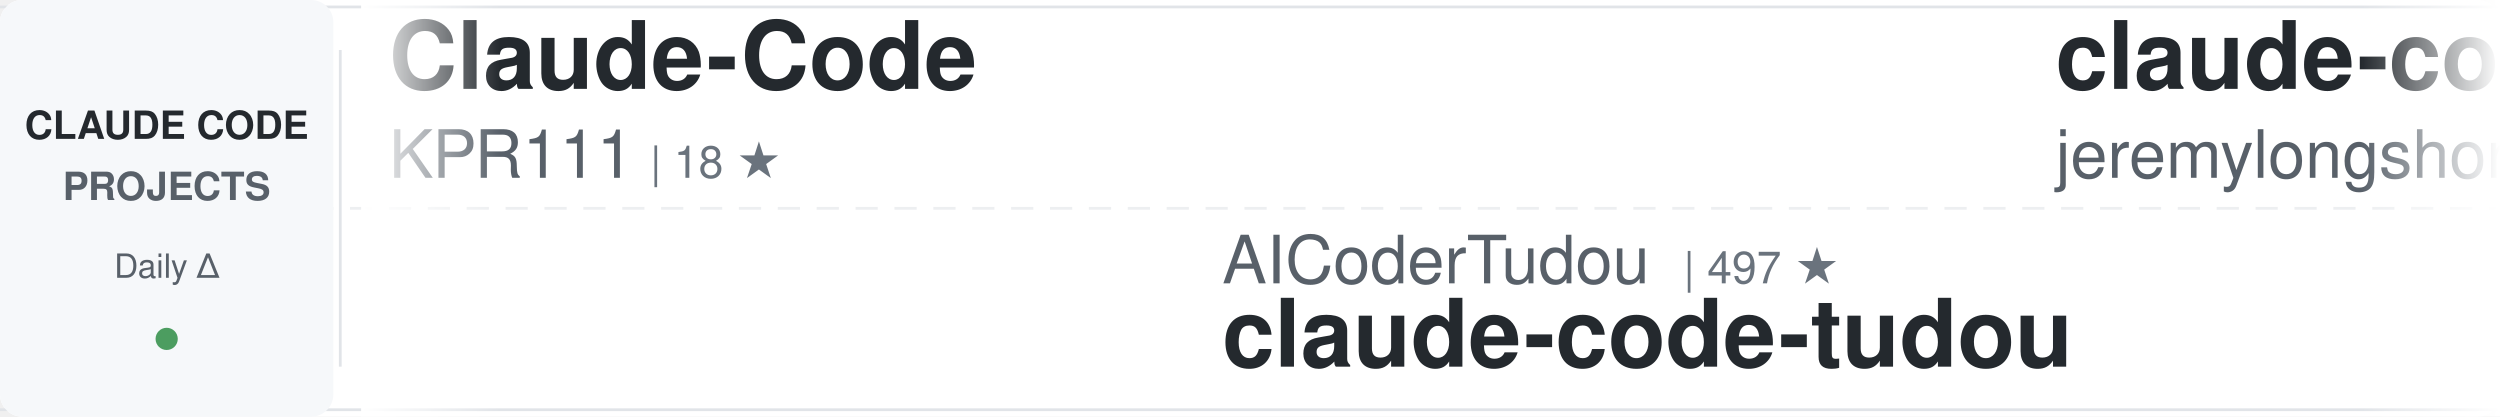
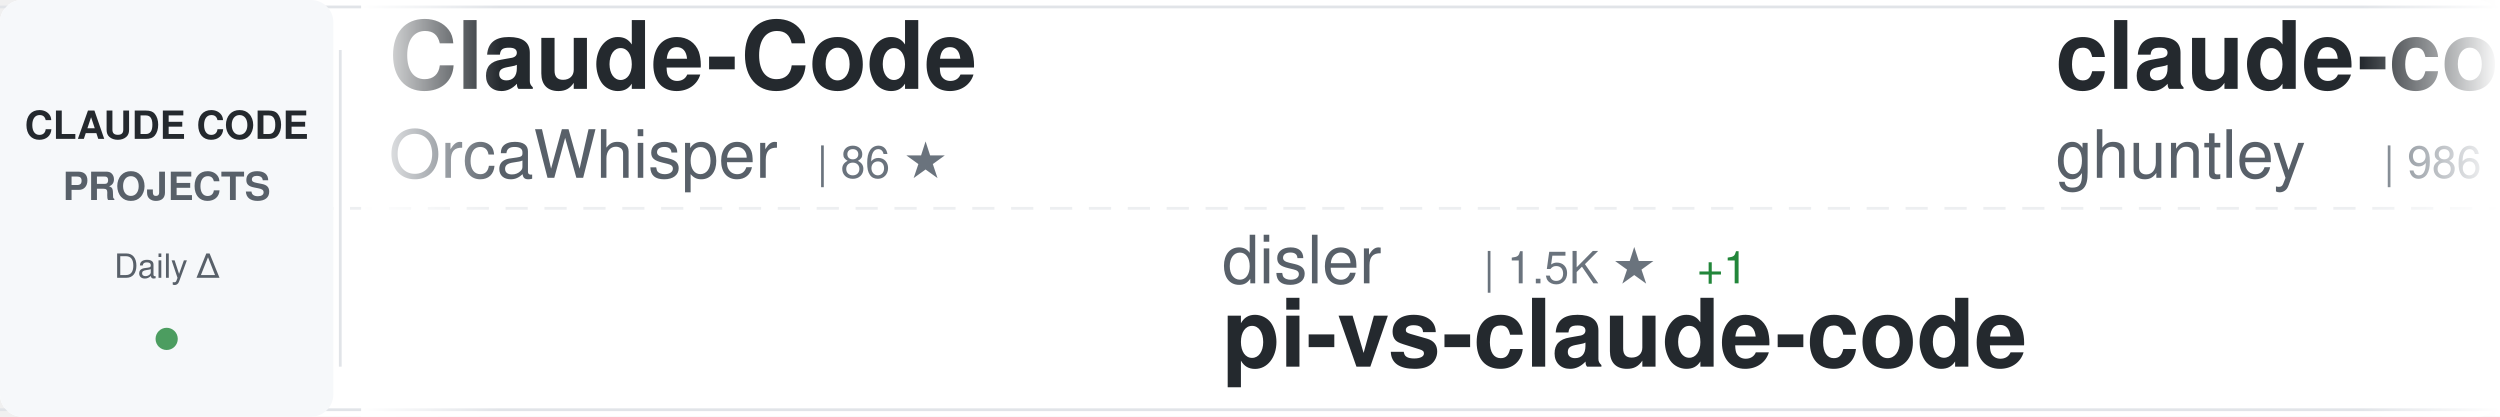
<svg xmlns="http://www.w3.org/2000/svg" width="900" height="150">
  <defs>
    <linearGradient id="awesomeLeftFade" x1="0%" y1="0%" x2="100%" y2="0%">
      <stop offset="0%" style="stop-color:#ffffff;stop-opacity:1" />
      <stop offset="100%" style="stop-color:#ffffff;stop-opacity:0" />
    </linearGradient>
    <linearGradient id="awesomeRightFade" x1="0%" y1="0%" x2="100%" y2="0%">
      <stop offset="0%" style="stop-color:#ffffff;stop-opacity:0" />
      <stop offset="100%" style="stop-color:#ffffff;stop-opacity:1" />
    </linearGradient>
  </defs>
  <rect width="900" height="150" fill="#ffffff" rx="8" />
  <rect x="0" y="2" width="900" height="1" fill="#e1e4e8" />
  <rect x="0" y="147" width="900" height="1" fill="#e1e4e8" />
  <line x1="0" y1="75" x2="900" y2="75" stroke="#e1e4e8" stroke-width="1" stroke-dasharray="8 6" opacity="0.6" />
  <rect x="0" y="0" width="120" height="150" fill="#f6f8fa" rx="8" />
  <text x="60" y="50" font-family="-apple-system, BlinkMacSystemFont, 'Segoe UI', Helvetica, Arial, sans-serif" font-size="14" font-weight="600" fill="#24292e" text-anchor="middle">CLAUDE CODE</text>
  <text x="60" y="72" font-family="-apple-system, BlinkMacSystemFont, 'Segoe UI', Helvetica, Arial, sans-serif" font-size="14" font-weight="600" fill="#586069" text-anchor="middle">PROJECTS</text>
  <text x="60" y="100" font-family="-apple-system, BlinkMacSystemFont, 'Segoe UI', Helvetica, Arial, sans-serif" font-size="12" font-weight="500" fill="#586069" text-anchor="middle">Daily Δ</text>
  <circle cx="60" cy="122" r="4" fill="#22863a" opacity="0.8" />
  <rect x="122" y="18" width="1" height="114" fill="#e1e4e8" />
  <clipPath id="awesomeTickerClip">
    <rect x="130" y="0" width="770" height="150" />
  </clipPath>
  <g clip-path="url(#awesomeTickerClip)">
    <g id="awesomeTickerItems">
      <animateTransform attributeName="transform" attributeType="XML" type="translate" from="0 0" to="-3000 0" dur="54s" repeatCount="indefinite" />
      <g transform="translate(0, 0)">
        <text x="140" y="32" font-family="-apple-system, BlinkMacSystemFont, 'Segoe UI', Helvetica, Arial, sans-serif" font-size="34" font-weight="600" fill="#24292e">Claude-Code</text>
-         <text x="140" y="64" font-family="-apple-system, BlinkMacSystemFont, 'Segoe UI', Helvetica, Arial, sans-serif" font-size="24" font-weight="400" fill="#586069">KPR111</text>
-         <text x="234" y="64" font-family="-apple-system, BlinkMacSystemFont, 'Segoe UI', Helvetica, Arial, sans-serif" font-size="16" font-weight="500" fill="#6a737d">| 18 ★</text>
+         <text x="140" y="64" font-family="-apple-system, BlinkMacSystemFont, 'Segoe UI', Helvetica, Arial, sans-serif" font-size="24" font-weight="400" fill="#586069">OrcaWhisper</text>
+         <text x="294" y="64" font-family="-apple-system, BlinkMacSystemFont, 'Segoe UI', Helvetica, Arial, sans-serif" font-size="16" font-weight="500" fill="#6a737d">| 86 ★</text>
      </g>
      <g transform="translate(300, 0)">
-         <text x="140" y="102" font-family="-apple-system, BlinkMacSystemFont, 'Segoe UI', Helvetica, Arial, sans-serif" font-size="24" font-weight="400" fill="#586069">AICoderTudou</text>
-         <text x="306" y="102" font-family="-apple-system, BlinkMacSystemFont, 'Segoe UI', Helvetica, Arial, sans-serif" font-size="16" font-weight="500" fill="#6a737d">| 497 ★</text>
-         <text x="140" y="132" font-family="-apple-system, BlinkMacSystemFont, 'Segoe UI', Helvetica, Arial, sans-serif" font-size="34" font-weight="600" fill="#24292e">claude-code-tudou</text>
+         <text x="140" y="102" font-family="-apple-system, BlinkMacSystemFont, 'Segoe UI', Helvetica, Arial, sans-serif" font-size="24" font-weight="400" fill="#586069">disler</text>
+         <text x="234" y="102" font-family="-apple-system, BlinkMacSystemFont, 'Segoe UI', Helvetica, Arial, sans-serif" font-size="16" font-weight="500" fill="#6a737d">| 1.5K ★</text>
+         <text x="311" y="102" font-family="-apple-system, BlinkMacSystemFont, 'Segoe UI', Helvetica, Arial, sans-serif" font-size="16" font-weight="500" fill="#22863a"> +1</text>
+         <text x="140" y="132" font-family="-apple-system, BlinkMacSystemFont, 'Segoe UI', Helvetica, Arial, sans-serif" font-size="34" font-weight="600" fill="#24292e">pi-vs-claude-code</text>
      </g>
      <g transform="translate(600, 0)">
-         <text x="140" y="32" font-family="-apple-system, BlinkMacSystemFont, 'Segoe UI', Helvetica, Arial, sans-serif" font-size="34" font-weight="600" fill="#24292e">claude-code-plugins-plus...</text>
-         <text x="140" y="64" font-family="-apple-system, BlinkMacSystemFont, 'Segoe UI', Helvetica, Arial, sans-serif" font-size="24" font-weight="400" fill="#586069">jeremylongshore</text>
-         <text x="342" y="64" font-family="-apple-system, BlinkMacSystemFont, 'Segoe UI', Helvetica, Arial, sans-serif" font-size="16" font-weight="500" fill="#6a737d">| 2.6K ★</text>
-         <text x="419" y="64" font-family="-apple-system, BlinkMacSystemFont, 'Segoe UI', Helvetica, Arial, sans-serif" font-size="16" font-weight="500" fill="#cb2431"> -1</text>
+         <text x="140" y="32" font-family="-apple-system, BlinkMacSystemFont, 'Segoe UI', Helvetica, Arial, sans-serif" font-size="34" font-weight="600" fill="#24292e">claude-code-source-code-...</text>
+         <text x="140" y="64" font-family="-apple-system, BlinkMacSystemFont, 'Segoe UI', Helvetica, Arial, sans-serif" font-size="24" font-weight="400" fill="#586069">ghuntley</text>
+         <text x="258" y="64" font-family="-apple-system, BlinkMacSystemFont, 'Segoe UI', Helvetica, Arial, sans-serif" font-size="16" font-weight="500" fill="#6a737d">| 986 ★</text>
      </g>
      <g transform="translate(900, 0)">
-         <text x="140" y="102" font-family="-apple-system, BlinkMacSystemFont, 'Segoe UI', Helvetica, Arial, sans-serif" font-size="24" font-weight="400" fill="#586069">krusemediallc</text>
-         <text x="318" y="102" font-family="-apple-system, BlinkMacSystemFont, 'Segoe UI', Helvetica, Arial, sans-serif" font-size="16" font-weight="500" fill="#6a737d">| 1.0K ★</text>
-         <text x="140" y="132" font-family="-apple-system, BlinkMacSystemFont, 'Segoe UI', Helvetica, Arial, sans-serif" font-size="34" font-weight="600" fill="#24292e">arcads-claude-code</text>
+         <text x="140" y="102" font-family="-apple-system, BlinkMacSystemFont, 'Segoe UI', Helvetica, Arial, sans-serif" font-size="24" font-weight="400" fill="#586069">andrew-kramer-inno</text>
+         <text x="378" y="102" font-family="-apple-system, BlinkMacSystemFont, 'Segoe UI', Helvetica, Arial, sans-serif" font-size="16" font-weight="500" fill="#6a737d">| 595 ★</text>
+         <text x="140" y="132" font-family="-apple-system, BlinkMacSystemFont, 'Segoe UI', Helvetica, Arial, sans-serif" font-size="34" font-weight="600" fill="#24292e">claude-code-source-build</text>
      </g>
      <g transform="translate(1200, 0)">
        <text x="140" y="32" font-family="-apple-system, BlinkMacSystemFont, 'Segoe UI', Helvetica, Arial, sans-serif" font-size="34" font-weight="600" fill="#24292e">claude-code</text>
-         <text x="140" y="64" font-family="-apple-system, BlinkMacSystemFont, 'Segoe UI', Helvetica, Arial, sans-serif" font-size="24" font-weight="400" fill="#586069">xorespesp</text>
-         <text x="270" y="64" font-family="-apple-system, BlinkMacSystemFont, 'Segoe UI', Helvetica, Arial, sans-serif" font-size="16" font-weight="500" fill="#6a737d">| 231 ★</text>
+         <text x="140" y="64" font-family="-apple-system, BlinkMacSystemFont, 'Segoe UI', Helvetica, Arial, sans-serif" font-size="24" font-weight="400" fill="#586069">tanbiralam</text>
+         <text x="282" y="64" font-family="-apple-system, BlinkMacSystemFont, 'Segoe UI', Helvetica, Arial, sans-serif" font-size="16" font-weight="500" fill="#6a737d">| 2.1K ★</text>
+         <text x="359" y="64" font-family="-apple-system, BlinkMacSystemFont, 'Segoe UI', Helvetica, Arial, sans-serif" font-size="16" font-weight="500" fill="#22863a"> +1</text>
      </g>
      <g transform="translate(1500, 0)">
-         <text x="140" y="102" font-family="-apple-system, BlinkMacSystemFont, 'Segoe UI', Helvetica, Arial, sans-serif" font-size="24" font-weight="400" fill="#586069">jarmuine</text>
-         <text x="258" y="102" font-family="-apple-system, BlinkMacSystemFont, 'Segoe UI', Helvetica, Arial, sans-serif" font-size="16" font-weight="500" fill="#6a737d">| 2.3K ★</text>
-         <text x="335" y="102" font-family="-apple-system, BlinkMacSystemFont, 'Segoe UI', Helvetica, Arial, sans-serif" font-size="16" font-weight="500" fill="#22863a"> +1</text>
-         <text x="140" y="132" font-family="-apple-system, BlinkMacSystemFont, 'Segoe UI', Helvetica, Arial, sans-serif" font-size="34" font-weight="600" fill="#24292e">claude-code</text>
+         <text x="140" y="102" font-family="-apple-system, BlinkMacSystemFont, 'Segoe UI', Helvetica, Arial, sans-serif" font-size="24" font-weight="400" fill="#586069">affaan-m</text>
+         <text x="258" y="102" font-family="-apple-system, BlinkMacSystemFont, 'Segoe UI', Helvetica, Arial, sans-serif" font-size="16" font-weight="500" fill="#6a737d">| 233.9K ★</text>
+         <text x="353" y="102" font-family="-apple-system, BlinkMacSystemFont, 'Segoe UI', Helvetica, Arial, sans-serif" font-size="16" font-weight="500" fill="#22863a"> +98</text>
+         <text x="140" y="132" font-family="-apple-system, BlinkMacSystemFont, 'Segoe UI', Helvetica, Arial, sans-serif" font-size="34" font-weight="600" fill="#24292e">ECC</text>
      </g>
      <g transform="translate(1800, 0)">
-         <text x="140" y="32" font-family="-apple-system, BlinkMacSystemFont, 'Segoe UI', Helvetica, Arial, sans-serif" font-size="34" font-weight="600" fill="#24292e">ClaudeCodeAgents</text>
-         <text x="140" y="64" font-family="-apple-system, BlinkMacSystemFont, 'Segoe UI', Helvetica, Arial, sans-serif" font-size="24" font-weight="400" fill="#586069">darcyegb</text>
-         <text x="258" y="64" font-family="-apple-system, BlinkMacSystemFont, 'Segoe UI', Helvetica, Arial, sans-serif" font-size="16" font-weight="500" fill="#6a737d">| 750 ★</text>
+         <text x="140" y="32" font-family="-apple-system, BlinkMacSystemFont, 'Segoe UI', Helvetica, Arial, sans-serif" font-size="34" font-weight="600" fill="#24292e">claude_code_src</text>
+         <text x="140" y="64" font-family="-apple-system, BlinkMacSystemFont, 'Segoe UI', Helvetica, Arial, sans-serif" font-size="24" font-weight="400" fill="#586069">ponponon</text>
+         <text x="258" y="64" font-family="-apple-system, BlinkMacSystemFont, 'Segoe UI', Helvetica, Arial, sans-serif" font-size="16" font-weight="500" fill="#6a737d">| 2.3K ★</text>
      </g>
      <g transform="translate(2100, 0)">
-         <text x="140" y="102" font-family="-apple-system, BlinkMacSystemFont, 'Segoe UI', Helvetica, Arial, sans-serif" font-size="24" font-weight="400" fill="#586069">Windy3f3f3f3f</text>
-         <text x="318" y="102" font-family="-apple-system, BlinkMacSystemFont, 'Segoe UI', Helvetica, Arial, sans-serif" font-size="16" font-weight="500" fill="#6a737d">| 2.5K ★</text>
-         <text x="395" y="102" font-family="-apple-system, BlinkMacSystemFont, 'Segoe UI', Helvetica, Arial, sans-serif" font-size="16" font-weight="500" fill="#22863a"> +6</text>
-         <text x="140" y="132" font-family="-apple-system, BlinkMacSystemFont, 'Segoe UI', Helvetica, Arial, sans-serif" font-size="34" font-weight="600" fill="#24292e">claude-code-from-scratch</text>
+         <text x="140" y="102" font-family="-apple-system, BlinkMacSystemFont, 'Segoe UI', Helvetica, Arial, sans-serif" font-size="24" font-weight="400" fill="#586069">krusemediallc</text>
+         <text x="318" y="102" font-family="-apple-system, BlinkMacSystemFont, 'Segoe UI', Helvetica, Arial, sans-serif" font-size="16" font-weight="500" fill="#6a737d">| 1.0K ★</text>
+         <text x="395" y="102" font-family="-apple-system, BlinkMacSystemFont, 'Segoe UI', Helvetica, Arial, sans-serif" font-size="16" font-weight="500" fill="#22863a"> +1</text>
+         <text x="140" y="132" font-family="-apple-system, BlinkMacSystemFont, 'Segoe UI', Helvetica, Arial, sans-serif" font-size="34" font-weight="600" fill="#24292e">arcads-claude-code</text>
      </g>
      <g transform="translate(2400, 0)">
-         <text x="140" y="32" font-family="-apple-system, BlinkMacSystemFont, 'Segoe UI', Helvetica, Arial, sans-serif" font-size="34" font-weight="600" fill="#24292e">claude-code</text>
-         <text x="140" y="64" font-family="-apple-system, BlinkMacSystemFont, 'Segoe UI', Helvetica, Arial, sans-serif" font-size="24" font-weight="400" fill="#586069">anthropics</text>
-         <text x="282" y="64" font-family="-apple-system, BlinkMacSystemFont, 'Segoe UI', Helvetica, Arial, sans-serif" font-size="16" font-weight="500" fill="#6a737d">| 139.2K ★</text>
-         <text x="377" y="64" font-family="-apple-system, BlinkMacSystemFont, 'Segoe UI', Helvetica, Arial, sans-serif" font-size="16" font-weight="500" fill="#22863a"> +51</text>
+         <text x="140" y="32" font-family="-apple-system, BlinkMacSystemFont, 'Segoe UI', Helvetica, Arial, sans-serif" font-size="34" font-weight="600" fill="#24292e">Claude-Code</text>
+         <text x="140" y="64" font-family="-apple-system, BlinkMacSystemFont, 'Segoe UI', Helvetica, Arial, sans-serif" font-size="24" font-weight="400" fill="#586069">pengchengneo</text>
+         <text x="306" y="64" font-family="-apple-system, BlinkMacSystemFont, 'Segoe UI', Helvetica, Arial, sans-serif" font-size="16" font-weight="500" fill="#6a737d">| 1.7K ★</text>
+         <text x="383" y="64" font-family="-apple-system, BlinkMacSystemFont, 'Segoe UI', Helvetica, Arial, sans-serif" font-size="16" font-weight="500" fill="#22863a"> +2</text>
      </g>
      <g transform="translate(2700, 0)">
-         <text x="140" y="102" font-family="-apple-system, BlinkMacSystemFont, 'Segoe UI', Helvetica, Arial, sans-serif" font-size="24" font-weight="400" fill="#586069">shareAI-lab</text>
-         <text x="294" y="102" font-family="-apple-system, BlinkMacSystemFont, 'Segoe UI', Helvetica, Arial, sans-serif" font-size="16" font-weight="500" fill="#6a737d">| 72.4K ★</text>
-         <text x="380" y="102" font-family="-apple-system, BlinkMacSystemFont, 'Segoe UI', Helvetica, Arial, sans-serif" font-size="16" font-weight="500" fill="#22863a"> +61</text>
-         <text x="140" y="132" font-family="-apple-system, BlinkMacSystemFont, 'Segoe UI', Helvetica, Arial, sans-serif" font-size="34" font-weight="600" fill="#24292e">learn-claude-code</text>
+         <text x="140" y="102" font-family="-apple-system, BlinkMacSystemFont, 'Segoe UI', Helvetica, Arial, sans-serif" font-size="24" font-weight="400" fill="#586069">KPR111</text>
+         <text x="234" y="102" font-family="-apple-system, BlinkMacSystemFont, 'Segoe UI', Helvetica, Arial, sans-serif" font-size="16" font-weight="500" fill="#6a737d">| 18 ★</text>
+         <text x="140" y="132" font-family="-apple-system, BlinkMacSystemFont, 'Segoe UI', Helvetica, Arial, sans-serif" font-size="34" font-weight="600" fill="#24292e">Claude-Code</text>
      </g>
      <g transform="translate(3000, 0)">
        <text x="140" y="32" font-family="-apple-system, BlinkMacSystemFont, 'Segoe UI', Helvetica, Arial, sans-serif" font-size="34" font-weight="600" fill="#24292e">Claude-Code</text>
-         <text x="140" y="64" font-family="-apple-system, BlinkMacSystemFont, 'Segoe UI', Helvetica, Arial, sans-serif" font-size="24" font-weight="400" fill="#586069">KPR111</text>
-         <text x="234" y="64" font-family="-apple-system, BlinkMacSystemFont, 'Segoe UI', Helvetica, Arial, sans-serif" font-size="16" font-weight="500" fill="#6a737d">| 18 ★</text>
+         <text x="140" y="64" font-family="-apple-system, BlinkMacSystemFont, 'Segoe UI', Helvetica, Arial, sans-serif" font-size="24" font-weight="400" fill="#586069">OrcaWhisper</text>
+         <text x="294" y="64" font-family="-apple-system, BlinkMacSystemFont, 'Segoe UI', Helvetica, Arial, sans-serif" font-size="16" font-weight="500" fill="#6a737d">| 86 ★</text>
      </g>
      <g transform="translate(3300, 0)">
-         <text x="140" y="102" font-family="-apple-system, BlinkMacSystemFont, 'Segoe UI', Helvetica, Arial, sans-serif" font-size="24" font-weight="400" fill="#586069">AICoderTudou</text>
-         <text x="306" y="102" font-family="-apple-system, BlinkMacSystemFont, 'Segoe UI', Helvetica, Arial, sans-serif" font-size="16" font-weight="500" fill="#6a737d">| 497 ★</text>
-         <text x="140" y="132" font-family="-apple-system, BlinkMacSystemFont, 'Segoe UI', Helvetica, Arial, sans-serif" font-size="34" font-weight="600" fill="#24292e">claude-code-tudou</text>
+         <text x="140" y="102" font-family="-apple-system, BlinkMacSystemFont, 'Segoe UI', Helvetica, Arial, sans-serif" font-size="24" font-weight="400" fill="#586069">disler</text>
+         <text x="234" y="102" font-family="-apple-system, BlinkMacSystemFont, 'Segoe UI', Helvetica, Arial, sans-serif" font-size="16" font-weight="500" fill="#6a737d">| 1.5K ★</text>
+         <text x="311" y="102" font-family="-apple-system, BlinkMacSystemFont, 'Segoe UI', Helvetica, Arial, sans-serif" font-size="16" font-weight="500" fill="#22863a"> +1</text>
+         <text x="140" y="132" font-family="-apple-system, BlinkMacSystemFont, 'Segoe UI', Helvetica, Arial, sans-serif" font-size="34" font-weight="600" fill="#24292e">pi-vs-claude-code</text>
      </g>
      <g transform="translate(3600, 0)">
-         <text x="140" y="32" font-family="-apple-system, BlinkMacSystemFont, 'Segoe UI', Helvetica, Arial, sans-serif" font-size="34" font-weight="600" fill="#24292e">claude-code-plugins-plus...</text>
-         <text x="140" y="64" font-family="-apple-system, BlinkMacSystemFont, 'Segoe UI', Helvetica, Arial, sans-serif" font-size="24" font-weight="400" fill="#586069">jeremylongshore</text>
-         <text x="342" y="64" font-family="-apple-system, BlinkMacSystemFont, 'Segoe UI', Helvetica, Arial, sans-serif" font-size="16" font-weight="500" fill="#6a737d">| 2.6K ★</text>
-         <text x="419" y="64" font-family="-apple-system, BlinkMacSystemFont, 'Segoe UI', Helvetica, Arial, sans-serif" font-size="16" font-weight="500" fill="#cb2431"> -1</text>
+         <text x="140" y="32" font-family="-apple-system, BlinkMacSystemFont, 'Segoe UI', Helvetica, Arial, sans-serif" font-size="34" font-weight="600" fill="#24292e">claude-code-source-code-...</text>
+         <text x="140" y="64" font-family="-apple-system, BlinkMacSystemFont, 'Segoe UI', Helvetica, Arial, sans-serif" font-size="24" font-weight="400" fill="#586069">ghuntley</text>
+         <text x="258" y="64" font-family="-apple-system, BlinkMacSystemFont, 'Segoe UI', Helvetica, Arial, sans-serif" font-size="16" font-weight="500" fill="#6a737d">| 986 ★</text>
      </g>
      <g transform="translate(3900, 0)">
-         <text x="140" y="102" font-family="-apple-system, BlinkMacSystemFont, 'Segoe UI', Helvetica, Arial, sans-serif" font-size="24" font-weight="400" fill="#586069">krusemediallc</text>
-         <text x="318" y="102" font-family="-apple-system, BlinkMacSystemFont, 'Segoe UI', Helvetica, Arial, sans-serif" font-size="16" font-weight="500" fill="#6a737d">| 1.0K ★</text>
-         <text x="140" y="132" font-family="-apple-system, BlinkMacSystemFont, 'Segoe UI', Helvetica, Arial, sans-serif" font-size="34" font-weight="600" fill="#24292e">arcads-claude-code</text>
+         <text x="140" y="102" font-family="-apple-system, BlinkMacSystemFont, 'Segoe UI', Helvetica, Arial, sans-serif" font-size="24" font-weight="400" fill="#586069">andrew-kramer-inno</text>
+         <text x="378" y="102" font-family="-apple-system, BlinkMacSystemFont, 'Segoe UI', Helvetica, Arial, sans-serif" font-size="16" font-weight="500" fill="#6a737d">| 595 ★</text>
+         <text x="140" y="132" font-family="-apple-system, BlinkMacSystemFont, 'Segoe UI', Helvetica, Arial, sans-serif" font-size="34" font-weight="600" fill="#24292e">claude-code-source-build</text>
      </g>
    </g>
  </g>
  <rect x="130" y="0" width="50" height="150" fill="url(#awesomeLeftFade)" />
  <rect x="850" y="0" width="50" height="150" fill="url(#awesomeRightFade)" />
</svg>
